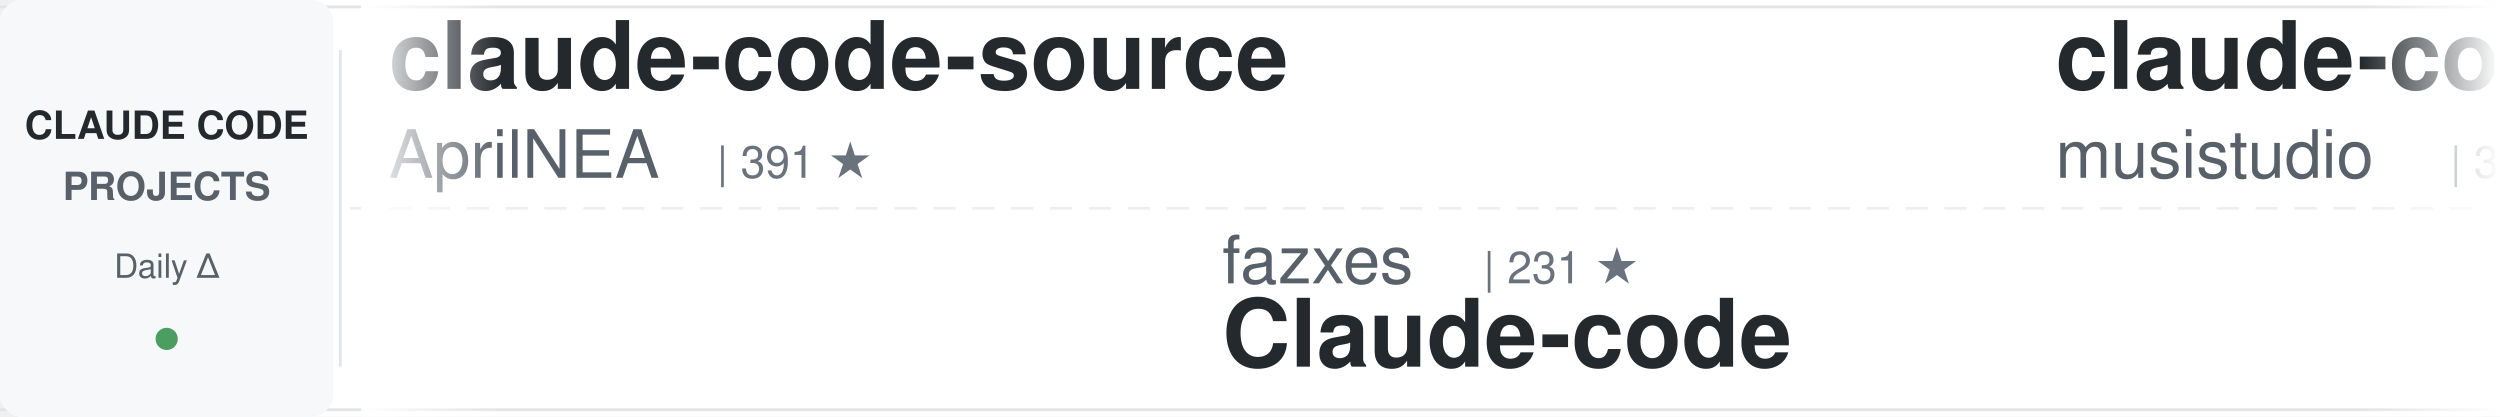
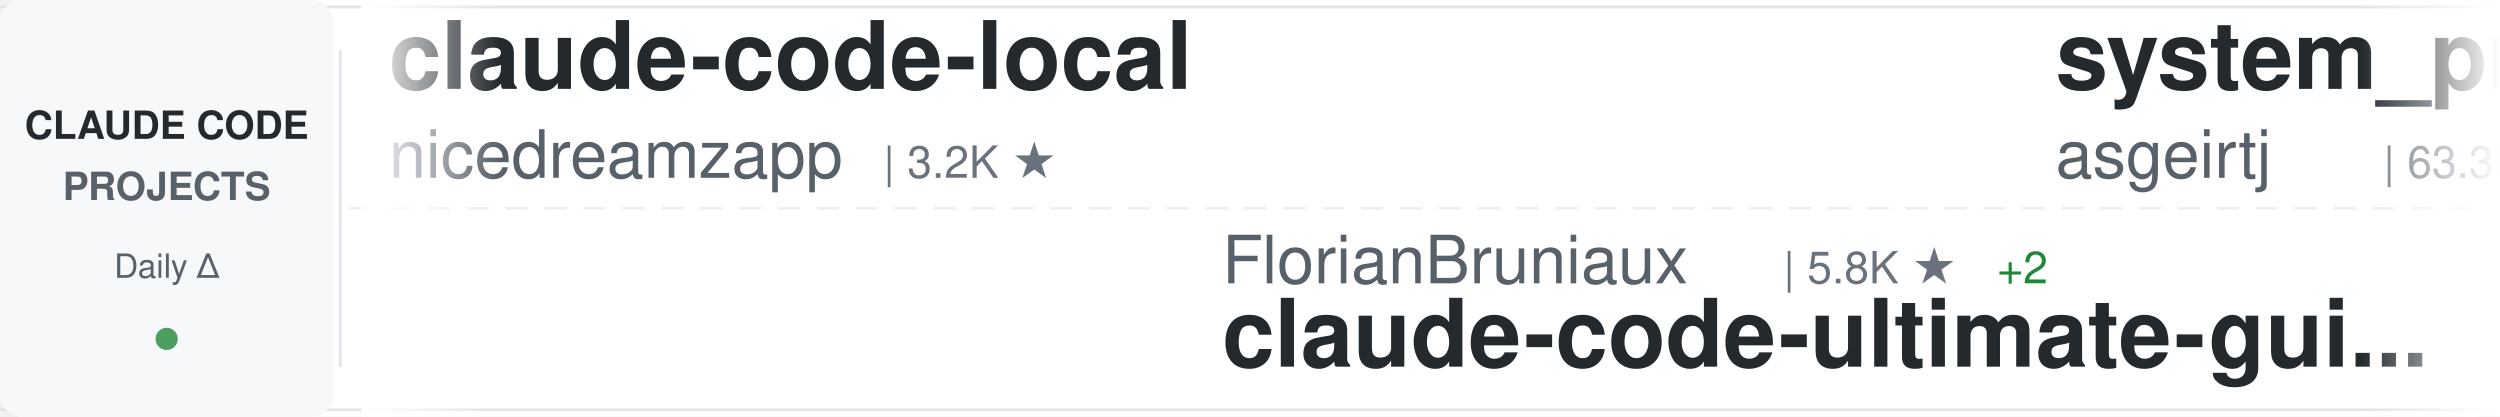
<svg xmlns="http://www.w3.org/2000/svg" width="900" height="150">
  <defs>
    <linearGradient id="awesomeLeftFade" x1="0%" y1="0%" x2="100%" y2="0%">
      <stop offset="0%" style="stop-color:#ffffff;stop-opacity:1" />
      <stop offset="100%" style="stop-color:#ffffff;stop-opacity:0" />
    </linearGradient>
    <linearGradient id="awesomeRightFade" x1="0%" y1="0%" x2="100%" y2="0%">
      <stop offset="0%" style="stop-color:#ffffff;stop-opacity:0" />
      <stop offset="100%" style="stop-color:#ffffff;stop-opacity:1" />
    </linearGradient>
  </defs>
  <rect width="900" height="150" fill="#ffffff" rx="8" />
  <rect x="0" y="2" width="900" height="1" fill="#e1e4e8" />
  <rect x="0" y="147" width="900" height="1" fill="#e1e4e8" />
  <line x1="0" y1="75" x2="900" y2="75" stroke="#e1e4e8" stroke-width="1" stroke-dasharray="8 6" opacity="0.6" />
  <rect x="0" y="0" width="120" height="150" fill="#f6f8fa" rx="8" />
  <text x="60" y="50" font-family="-apple-system, BlinkMacSystemFont, 'Segoe UI', Helvetica, Arial, sans-serif" font-size="14" font-weight="600" fill="#24292e" text-anchor="middle">CLAUDE CODE</text>
  <text x="60" y="72" font-family="-apple-system, BlinkMacSystemFont, 'Segoe UI', Helvetica, Arial, sans-serif" font-size="14" font-weight="600" fill="#586069" text-anchor="middle">PROJECTS</text>
  <text x="60" y="100" font-family="-apple-system, BlinkMacSystemFont, 'Segoe UI', Helvetica, Arial, sans-serif" font-size="12" font-weight="500" fill="#586069" text-anchor="middle">Daily Δ</text>
  <circle cx="60" cy="122" r="4" fill="#22863a" opacity="0.8" />
  <rect x="122" y="18" width="1" height="114" fill="#e1e4e8" />
  <clipPath id="awesomeTickerClip">
    <rect x="130" y="0" width="770" height="150" />
  </clipPath>
  <g clip-path="url(#awesomeTickerClip)">
    <g id="awesomeTickerItems">
      <animateTransform attributeName="transform" attributeType="XML" type="translate" from="0 0" to="-3000 0" dur="54s" repeatCount="indefinite" />
      <g transform="translate(0, 0)">
-         <text x="140" y="32" font-family="-apple-system, BlinkMacSystemFont, 'Segoe UI', Helvetica, Arial, sans-serif" font-size="34" font-weight="600" fill="#24292e">claude-code-source</text>
-         <text x="140" y="64" font-family="-apple-system, BlinkMacSystemFont, 'Segoe UI', Helvetica, Arial, sans-serif" font-size="24" font-weight="400" fill="#586069">AprilNEA</text>
-         <text x="258" y="64" font-family="-apple-system, BlinkMacSystemFont, 'Segoe UI', Helvetica, Arial, sans-serif" font-size="16" font-weight="500" fill="#6a737d">| 391 ★</text>
+         <text x="140" y="32" font-family="-apple-system, BlinkMacSystemFont, 'Segoe UI', Helvetica, Arial, sans-serif" font-size="34" font-weight="600" fill="#24292e">claude-code-local</text>
+         <text x="140" y="64" font-family="-apple-system, BlinkMacSystemFont, 'Segoe UI', Helvetica, Arial, sans-serif" font-size="24" font-weight="400" fill="#586069">nicedreamzapp</text>
+         <text x="318" y="64" font-family="-apple-system, BlinkMacSystemFont, 'Segoe UI', Helvetica, Arial, sans-serif" font-size="16" font-weight="500" fill="#6a737d">| 3.2K ★</text>
      </g>
      <g transform="translate(300, 0)">
-         <text x="140" y="102" font-family="-apple-system, BlinkMacSystemFont, 'Segoe UI', Helvetica, Arial, sans-serif" font-size="24" font-weight="400" fill="#586069">fazxes</text>
-         <text x="234" y="102" font-family="-apple-system, BlinkMacSystemFont, 'Segoe UI', Helvetica, Arial, sans-serif" font-size="16" font-weight="500" fill="#6a737d">| 231 ★</text>
-         <text x="140" y="132" font-family="-apple-system, BlinkMacSystemFont, 'Segoe UI', Helvetica, Arial, sans-serif" font-size="34" font-weight="600" fill="#24292e">Claude-code</text>
+         <text x="140" y="102" font-family="-apple-system, BlinkMacSystemFont, 'Segoe UI', Helvetica, Arial, sans-serif" font-size="24" font-weight="400" fill="#586069">FlorianBruniaux</text>
+         <text x="342" y="102" font-family="-apple-system, BlinkMacSystemFont, 'Segoe UI', Helvetica, Arial, sans-serif" font-size="16" font-weight="500" fill="#6a737d">| 5.8K ★</text>
+         <text x="419" y="102" font-family="-apple-system, BlinkMacSystemFont, 'Segoe UI', Helvetica, Arial, sans-serif" font-size="16" font-weight="500" fill="#22863a"> +2</text>
+         <text x="140" y="132" font-family="-apple-system, BlinkMacSystemFont, 'Segoe UI', Helvetica, Arial, sans-serif" font-size="34" font-weight="600" fill="#24292e">claude-code-ultimate-gui...</text>
      </g>
      <g transform="translate(600, 0)">
-         <text x="140" y="32" font-family="-apple-system, BlinkMacSystemFont, 'Segoe UI', Helvetica, Arial, sans-serif" font-size="34" font-weight="600" fill="#24292e">claude-code-router</text>
-         <text x="140" y="64" font-family="-apple-system, BlinkMacSystemFont, 'Segoe UI', Helvetica, Arial, sans-serif" font-size="24" font-weight="400" fill="#586069">musistudio</text>
-         <text x="282" y="64" font-family="-apple-system, BlinkMacSystemFont, 'Segoe UI', Helvetica, Arial, sans-serif" font-size="16" font-weight="500" fill="#6a737d">| 36.8K ★</text>
-         <text x="368" y="64" font-family="-apple-system, BlinkMacSystemFont, 'Segoe UI', Helvetica, Arial, sans-serif" font-size="16" font-weight="500" fill="#22863a"> +4</text>
+         <text x="140" y="32" font-family="-apple-system, BlinkMacSystemFont, 'Segoe UI', Helvetica, Arial, sans-serif" font-size="34" font-weight="600" fill="#24292e">system_prompts_leaks</text>
+         <text x="140" y="64" font-family="-apple-system, BlinkMacSystemFont, 'Segoe UI', Helvetica, Arial, sans-serif" font-size="24" font-weight="400" fill="#586069">asgeirtj</text>
+         <text x="258" y="64" font-family="-apple-system, BlinkMacSystemFont, 'Segoe UI', Helvetica, Arial, sans-serif" font-size="16" font-weight="500" fill="#6a737d">| 63.3K ★</text>
+         <text x="344" y="64" font-family="-apple-system, BlinkMacSystemFont, 'Segoe UI', Helvetica, Arial, sans-serif" font-size="16" font-weight="500" fill="#22863a"> +10</text>
      </g>
      <g transform="translate(900, 0)">
-         <text x="140" y="102" font-family="-apple-system, BlinkMacSystemFont, 'Segoe UI', Helvetica, Arial, sans-serif" font-size="24" font-weight="400" fill="#586069">anthropics</text>
-         <text x="282" y="102" font-family="-apple-system, BlinkMacSystemFont, 'Segoe UI', Helvetica, Arial, sans-serif" font-size="16" font-weight="500" fill="#6a737d">| 8.7K ★</text>
-         <text x="359" y="102" font-family="-apple-system, BlinkMacSystemFont, 'Segoe UI', Helvetica, Arial, sans-serif" font-size="16" font-weight="500" fill="#22863a"> +4</text>
-         <text x="140" y="132" font-family="-apple-system, BlinkMacSystemFont, 'Segoe UI', Helvetica, Arial, sans-serif" font-size="34" font-weight="600" fill="#24292e">claude-code-action</text>
+         <text x="140" y="102" font-family="-apple-system, BlinkMacSystemFont, 'Segoe UI', Helvetica, Arial, sans-serif" font-size="24" font-weight="400" fill="#586069">sugyan</text>
+         <text x="234" y="102" font-family="-apple-system, BlinkMacSystemFont, 'Segoe UI', Helvetica, Arial, sans-serif" font-size="16" font-weight="500" fill="#6a737d">| 1.1K ★</text>
+         <text x="140" y="132" font-family="-apple-system, BlinkMacSystemFont, 'Segoe UI', Helvetica, Arial, sans-serif" font-size="34" font-weight="600" fill="#24292e">claude-code-webui</text>
      </g>
      <g transform="translate(1200, 0)">
-         <text x="140" y="32" font-family="-apple-system, BlinkMacSystemFont, 'Segoe UI', Helvetica, Arial, sans-serif" font-size="34" font-weight="600" fill="#24292e">Claude-Code-Source-Study</text>
-         <text x="140" y="64" font-family="-apple-system, BlinkMacSystemFont, 'Segoe UI', Helvetica, Arial, sans-serif" font-size="24" font-weight="400" fill="#586069">luyao618</text>
-         <text x="258" y="64" font-family="-apple-system, BlinkMacSystemFont, 'Segoe UI', Helvetica, Arial, sans-serif" font-size="16" font-weight="500" fill="#6a737d">| 1.7K ★</text>
+         <text x="140" y="32" font-family="-apple-system, BlinkMacSystemFont, 'Segoe UI', Helvetica, Arial, sans-serif" font-size="34" font-weight="600" fill="#24292e">claude-code-source</text>
+         <text x="140" y="64" font-family="-apple-system, BlinkMacSystemFont, 'Segoe UI', Helvetica, Arial, sans-serif" font-size="24" font-weight="400" fill="#586069">JrCx7scC</text>
+         <text x="258" y="64" font-family="-apple-system, BlinkMacSystemFont, 'Segoe UI', Helvetica, Arial, sans-serif" font-size="16" font-weight="500" fill="#6a737d">| 374 ★</text>
      </g>
      <g transform="translate(1500, 0)">
-         <text x="140" y="102" font-family="-apple-system, BlinkMacSystemFont, 'Segoe UI', Helvetica, Arial, sans-serif" font-size="24" font-weight="400" fill="#586069">KPR111</text>
-         <text x="234" y="102" font-family="-apple-system, BlinkMacSystemFont, 'Segoe UI', Helvetica, Arial, sans-serif" font-size="16" font-weight="500" fill="#6a737d">| 18 ★</text>
-         <text x="140" y="132" font-family="-apple-system, BlinkMacSystemFont, 'Segoe UI', Helvetica, Arial, sans-serif" font-size="34" font-weight="600" fill="#24292e">Claude-Code</text>
-       </g>
-       <g transform="translate(1800, 0)">
-         <text x="140" y="32" font-family="-apple-system, BlinkMacSystemFont, 'Segoe UI', Helvetica, Arial, sans-serif" font-size="34" font-weight="600" fill="#24292e">claude-code-source-build</text>
-         <text x="140" y="64" font-family="-apple-system, BlinkMacSystemFont, 'Segoe UI', Helvetica, Arial, sans-serif" font-size="24" font-weight="400" fill="#586069">andrew-kramer-inno</text>
-         <text x="378" y="64" font-family="-apple-system, BlinkMacSystemFont, 'Segoe UI', Helvetica, Arial, sans-serif" font-size="16" font-weight="500" fill="#6a737d">| 594 ★</text>
-       </g>
-       <g transform="translate(2100, 0)">
-         <text x="140" y="102" font-family="-apple-system, BlinkMacSystemFont, 'Segoe UI', Helvetica, Arial, sans-serif" font-size="24" font-weight="400" fill="#586069">1rgs</text>
-         <text x="210" y="102" font-family="-apple-system, BlinkMacSystemFont, 'Segoe UI', Helvetica, Arial, sans-serif" font-size="16" font-weight="500" fill="#6a737d">| 3.7K ★</text>
-         <text x="140" y="132" font-family="-apple-system, BlinkMacSystemFont, 'Segoe UI', Helvetica, Arial, sans-serif" font-size="34" font-weight="600" fill="#24292e">claude-code-proxy</text>
-       </g>
-       <g transform="translate(2400, 0)">
-         <text x="140" y="32" font-family="-apple-system, BlinkMacSystemFont, 'Segoe UI', Helvetica, Arial, sans-serif" font-size="34" font-weight="600" fill="#24292e">claude-code-from-scratch</text>
-         <text x="140" y="64" font-family="-apple-system, BlinkMacSystemFont, 'Segoe UI', Helvetica, Arial, sans-serif" font-size="24" font-weight="400" fill="#586069">Windy3f3f3f3f</text>
-         <text x="318" y="64" font-family="-apple-system, BlinkMacSystemFont, 'Segoe UI', Helvetica, Arial, sans-serif" font-size="16" font-weight="500" fill="#6a737d">| 2.6K ★</text>
-       </g>
-       <g transform="translate(2700, 0)">
        <text x="140" y="102" font-family="-apple-system, BlinkMacSystemFont, 'Segoe UI', Helvetica, Arial, sans-serif" font-size="24" font-weight="400" fill="#586069">ChinaSiro</text>
        <text x="270" y="102" font-family="-apple-system, BlinkMacSystemFont, 'Segoe UI', Helvetica, Arial, sans-serif" font-size="16" font-weight="500" fill="#6a737d">| 9.6K ★</text>
        <text x="140" y="132" font-family="-apple-system, BlinkMacSystemFont, 'Segoe UI', Helvetica, Arial, sans-serif" font-size="34" font-weight="600" fill="#24292e">claude-code-sourcemap</text>
      </g>
+       <g transform="translate(1800, 0)">
+         <text x="140" y="32" font-family="-apple-system, BlinkMacSystemFont, 'Segoe UI', Helvetica, Arial, sans-serif" font-size="34" font-weight="600" fill="#24292e">collection-claude-code-s...</text>
+         <text x="140" y="64" font-family="-apple-system, BlinkMacSystemFont, 'Segoe UI', Helvetica, Arial, sans-serif" font-size="24" font-weight="400" fill="#586069">chauncygu</text>
+         <text x="270" y="64" font-family="-apple-system, BlinkMacSystemFont, 'Segoe UI', Helvetica, Arial, sans-serif" font-size="16" font-weight="500" fill="#6a737d">| 2.8K ★</text>
+       </g>
+       <g transform="translate(2100, 0)">
+         <text x="140" y="102" font-family="-apple-system, BlinkMacSystemFont, 'Segoe UI', Helvetica, Arial, sans-serif" font-size="24" font-weight="400" fill="#586069">anthropics</text>
+         <text x="282" y="102" font-family="-apple-system, BlinkMacSystemFont, 'Segoe UI', Helvetica, Arial, sans-serif" font-size="16" font-weight="500" fill="#6a737d">| 170.9K ★</text>
+         <text x="377" y="102" font-family="-apple-system, BlinkMacSystemFont, 'Segoe UI', Helvetica, Arial, sans-serif" font-size="16" font-weight="500" fill="#22863a"> +11</text>
+         <text x="140" y="132" font-family="-apple-system, BlinkMacSystemFont, 'Segoe UI', Helvetica, Arial, sans-serif" font-size="34" font-weight="600" fill="#24292e">skills</text>
+       </g>
+       <g transform="translate(2400, 0)">
+         <text x="140" y="32" font-family="-apple-system, BlinkMacSystemFont, 'Segoe UI', Helvetica, Arial, sans-serif" font-size="34" font-weight="600" fill="#24292e">claude-code-from-source</text>
+         <text x="140" y="64" font-family="-apple-system, BlinkMacSystemFont, 'Segoe UI', Helvetica, Arial, sans-serif" font-size="24" font-weight="400" fill="#586069">alejandrobalderas</text>
+         <text x="366" y="64" font-family="-apple-system, BlinkMacSystemFont, 'Segoe UI', Helvetica, Arial, sans-serif" font-size="16" font-weight="500" fill="#6a737d">| 2.8K ★</text>
+       </g>
+       <g transform="translate(2700, 0)">
+         <text x="140" y="102" font-family="-apple-system, BlinkMacSystemFont, 'Segoe UI', Helvetica, Arial, sans-serif" font-size="24" font-weight="400" fill="#586069">davila7</text>
+         <text x="246" y="102" font-family="-apple-system, BlinkMacSystemFont, 'Segoe UI', Helvetica, Arial, sans-serif" font-size="16" font-weight="500" fill="#6a737d">| 30.3K ★</text>
+         <text x="332" y="102" font-family="-apple-system, BlinkMacSystemFont, 'Segoe UI', Helvetica, Arial, sans-serif" font-size="16" font-weight="500" fill="#22863a"> +6</text>
+         <text x="140" y="132" font-family="-apple-system, BlinkMacSystemFont, 'Segoe UI', Helvetica, Arial, sans-serif" font-size="34" font-weight="600" fill="#24292e">claude-code-templates</text>
+       </g>
      <g transform="translate(3000, 0)">
-         <text x="140" y="32" font-family="-apple-system, BlinkMacSystemFont, 'Segoe UI', Helvetica, Arial, sans-serif" font-size="34" font-weight="600" fill="#24292e">claude-code-source</text>
-         <text x="140" y="64" font-family="-apple-system, BlinkMacSystemFont, 'Segoe UI', Helvetica, Arial, sans-serif" font-size="24" font-weight="400" fill="#586069">AprilNEA</text>
-         <text x="258" y="64" font-family="-apple-system, BlinkMacSystemFont, 'Segoe UI', Helvetica, Arial, sans-serif" font-size="16" font-weight="500" fill="#6a737d">| 391 ★</text>
+         <text x="140" y="32" font-family="-apple-system, BlinkMacSystemFont, 'Segoe UI', Helvetica, Arial, sans-serif" font-size="34" font-weight="600" fill="#24292e">claude-code-local</text>
+         <text x="140" y="64" font-family="-apple-system, BlinkMacSystemFont, 'Segoe UI', Helvetica, Arial, sans-serif" font-size="24" font-weight="400" fill="#586069">nicedreamzapp</text>
+         <text x="318" y="64" font-family="-apple-system, BlinkMacSystemFont, 'Segoe UI', Helvetica, Arial, sans-serif" font-size="16" font-weight="500" fill="#6a737d">| 3.2K ★</text>
      </g>
      <g transform="translate(3300, 0)">
-         <text x="140" y="102" font-family="-apple-system, BlinkMacSystemFont, 'Segoe UI', Helvetica, Arial, sans-serif" font-size="24" font-weight="400" fill="#586069">fazxes</text>
-         <text x="234" y="102" font-family="-apple-system, BlinkMacSystemFont, 'Segoe UI', Helvetica, Arial, sans-serif" font-size="16" font-weight="500" fill="#6a737d">| 231 ★</text>
-         <text x="140" y="132" font-family="-apple-system, BlinkMacSystemFont, 'Segoe UI', Helvetica, Arial, sans-serif" font-size="34" font-weight="600" fill="#24292e">Claude-code</text>
+         <text x="140" y="102" font-family="-apple-system, BlinkMacSystemFont, 'Segoe UI', Helvetica, Arial, sans-serif" font-size="24" font-weight="400" fill="#586069">FlorianBruniaux</text>
+         <text x="342" y="102" font-family="-apple-system, BlinkMacSystemFont, 'Segoe UI', Helvetica, Arial, sans-serif" font-size="16" font-weight="500" fill="#6a737d">| 5.8K ★</text>
+         <text x="419" y="102" font-family="-apple-system, BlinkMacSystemFont, 'Segoe UI', Helvetica, Arial, sans-serif" font-size="16" font-weight="500" fill="#22863a"> +2</text>
+         <text x="140" y="132" font-family="-apple-system, BlinkMacSystemFont, 'Segoe UI', Helvetica, Arial, sans-serif" font-size="34" font-weight="600" fill="#24292e">claude-code-ultimate-gui...</text>
      </g>
      <g transform="translate(3600, 0)">
-         <text x="140" y="32" font-family="-apple-system, BlinkMacSystemFont, 'Segoe UI', Helvetica, Arial, sans-serif" font-size="34" font-weight="600" fill="#24292e">claude-code-router</text>
-         <text x="140" y="64" font-family="-apple-system, BlinkMacSystemFont, 'Segoe UI', Helvetica, Arial, sans-serif" font-size="24" font-weight="400" fill="#586069">musistudio</text>
-         <text x="282" y="64" font-family="-apple-system, BlinkMacSystemFont, 'Segoe UI', Helvetica, Arial, sans-serif" font-size="16" font-weight="500" fill="#6a737d">| 36.8K ★</text>
-         <text x="368" y="64" font-family="-apple-system, BlinkMacSystemFont, 'Segoe UI', Helvetica, Arial, sans-serif" font-size="16" font-weight="500" fill="#22863a"> +4</text>
+         <text x="140" y="32" font-family="-apple-system, BlinkMacSystemFont, 'Segoe UI', Helvetica, Arial, sans-serif" font-size="34" font-weight="600" fill="#24292e">system_prompts_leaks</text>
+         <text x="140" y="64" font-family="-apple-system, BlinkMacSystemFont, 'Segoe UI', Helvetica, Arial, sans-serif" font-size="24" font-weight="400" fill="#586069">asgeirtj</text>
+         <text x="258" y="64" font-family="-apple-system, BlinkMacSystemFont, 'Segoe UI', Helvetica, Arial, sans-serif" font-size="16" font-weight="500" fill="#6a737d">| 63.3K ★</text>
+         <text x="344" y="64" font-family="-apple-system, BlinkMacSystemFont, 'Segoe UI', Helvetica, Arial, sans-serif" font-size="16" font-weight="500" fill="#22863a"> +10</text>
      </g>
      <g transform="translate(3900, 0)">
-         <text x="140" y="102" font-family="-apple-system, BlinkMacSystemFont, 'Segoe UI', Helvetica, Arial, sans-serif" font-size="24" font-weight="400" fill="#586069">anthropics</text>
-         <text x="282" y="102" font-family="-apple-system, BlinkMacSystemFont, 'Segoe UI', Helvetica, Arial, sans-serif" font-size="16" font-weight="500" fill="#6a737d">| 8.7K ★</text>
-         <text x="359" y="102" font-family="-apple-system, BlinkMacSystemFont, 'Segoe UI', Helvetica, Arial, sans-serif" font-size="16" font-weight="500" fill="#22863a"> +4</text>
-         <text x="140" y="132" font-family="-apple-system, BlinkMacSystemFont, 'Segoe UI', Helvetica, Arial, sans-serif" font-size="34" font-weight="600" fill="#24292e">claude-code-action</text>
+         <text x="140" y="102" font-family="-apple-system, BlinkMacSystemFont, 'Segoe UI', Helvetica, Arial, sans-serif" font-size="24" font-weight="400" fill="#586069">sugyan</text>
+         <text x="234" y="102" font-family="-apple-system, BlinkMacSystemFont, 'Segoe UI', Helvetica, Arial, sans-serif" font-size="16" font-weight="500" fill="#6a737d">| 1.1K ★</text>
+         <text x="140" y="132" font-family="-apple-system, BlinkMacSystemFont, 'Segoe UI', Helvetica, Arial, sans-serif" font-size="34" font-weight="600" fill="#24292e">claude-code-webui</text>
      </g>
    </g>
  </g>
  <rect x="130" y="0" width="50" height="150" fill="url(#awesomeLeftFade)" />
  <rect x="850" y="0" width="50" height="150" fill="url(#awesomeRightFade)" />
</svg>
